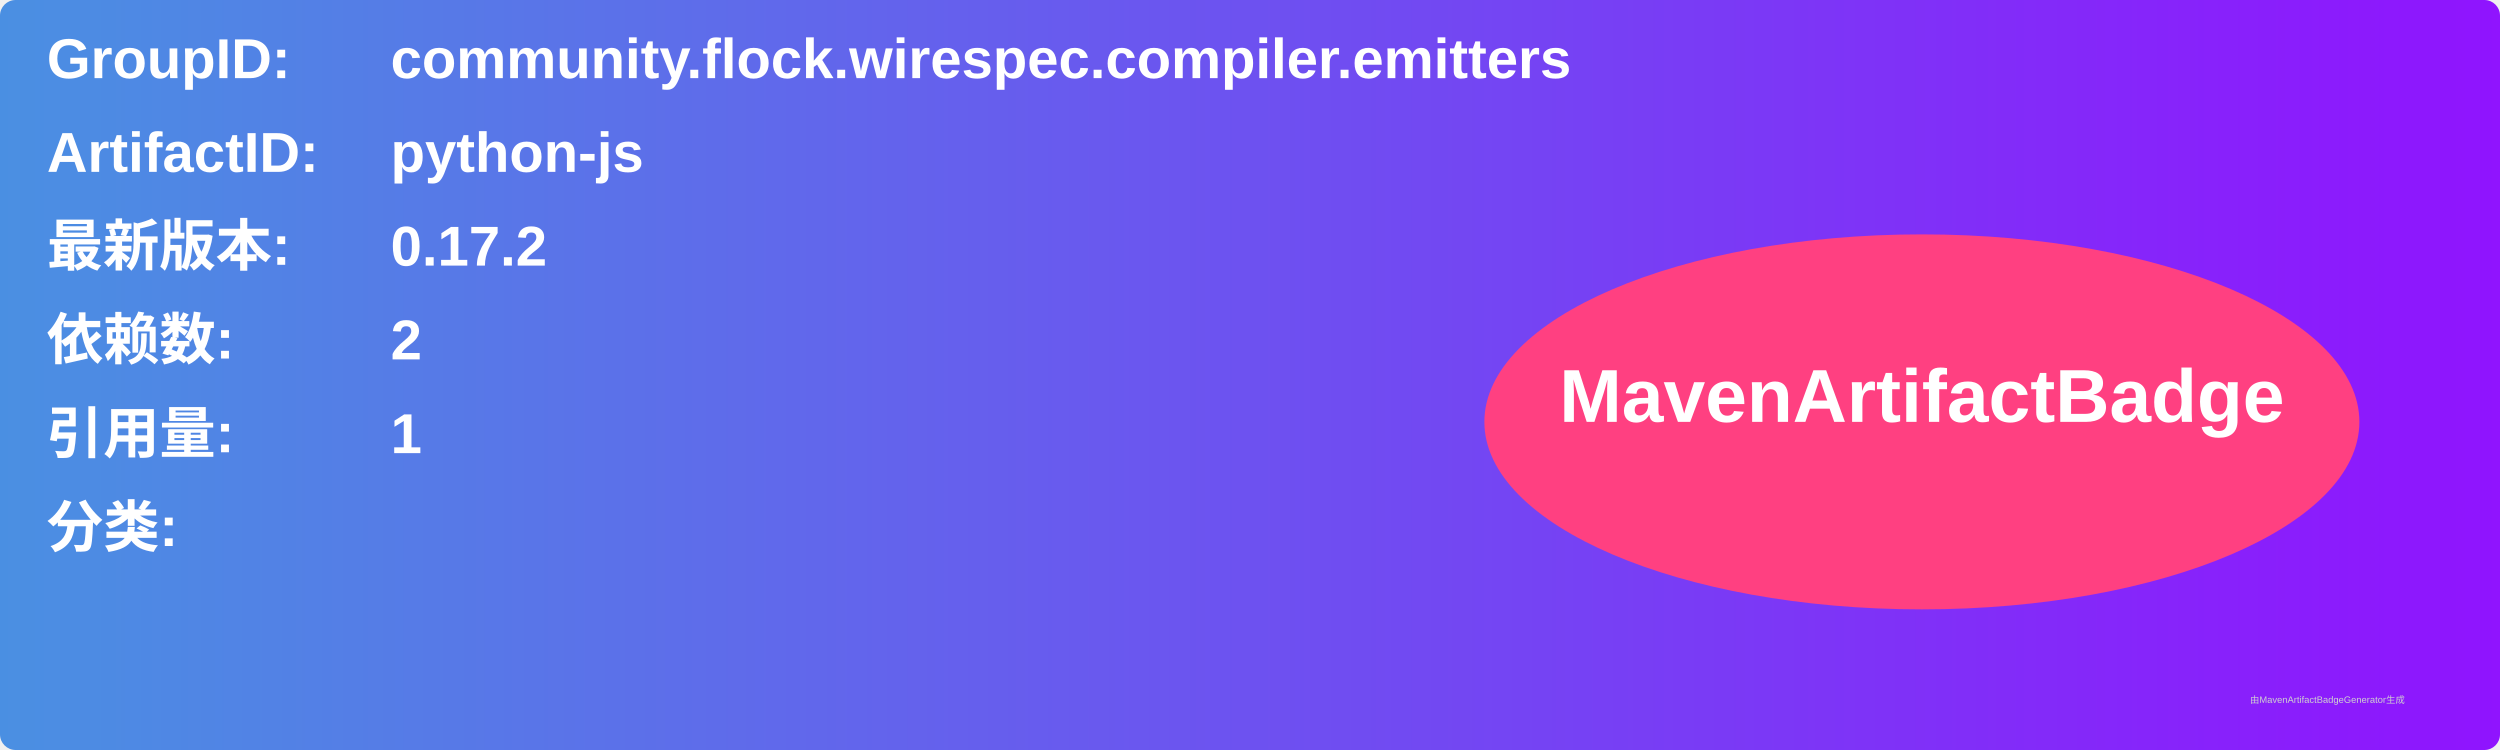
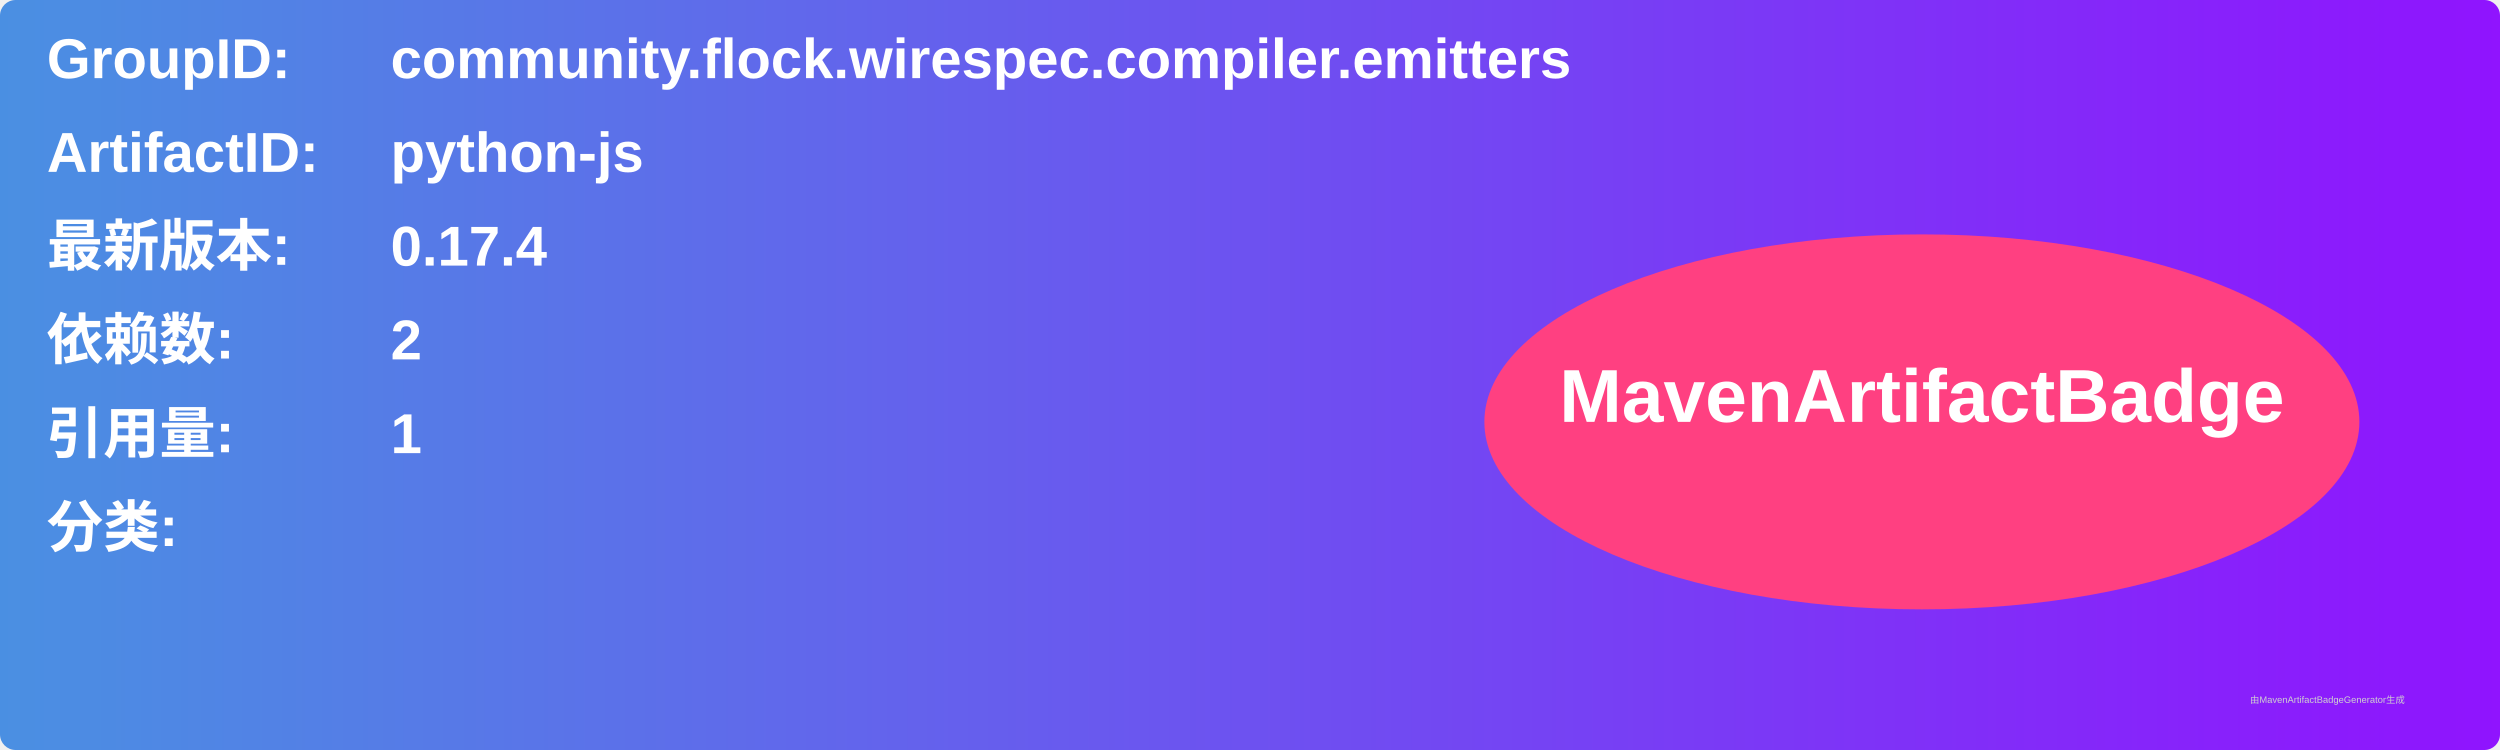
<svg xmlns="http://www.w3.org/2000/svg" width="800" height="240" viewBox="0 0 800 240">
  <linearGradient id="grad" x1="0%" y1="0%" x2="100%" y2="0%">
    <stop offset="0%" stop-color="#4a90e2" />
    <stop offset="100%" stop-color="#9013fe" />
  </linearGradient>
  <rect width="100%" height="100%" rx="5" ry="5" fill="url(#grad)" />
  <g transform="translate(15, 15)">
    <text x="0" y="10" font-family="Arial" font-size="18" fill="white" font-weight="bold" width="260">GroupID:</text>
    <text x="110" y="10" font-family="Arial" font-size="18" fill="white" font-weight="bold" width="460">community.flock.wirespec.compiler.emitters</text>
    <text x="0" y="40" font-family="Arial" font-size="18" fill="white" font-weight="bold" width="260">ArtifactID:</text>
    <text x="110" y="40" font-family="Arial" font-size="18" fill="white" font-weight="bold" width="460">python-js</text>
    <text x="0" y="70" font-family="Arial" font-size="18" fill="white" font-weight="bold">最新版本:</text>
    <text x="110" y="70" font-family="Arial" font-size="18" fill="white" font-weight="bold">
-       <tspan font-weight="bold">0.17.2</tspan>
+       <tspan font-weight="bold">0.17.4</tspan>
    </text>
    <text x="0" y="100" font-family="Arial" font-size="18" fill="white" font-weight="bold">依赖数: </text>
    <text x="110" y="100" font-family="Arial" font-size="18" fill="white">
      <tspan font-weight="bold">2</tspan>
    </text>
    <text x="0" y="130" font-family="Arial" font-size="18" fill="white" font-weight="bold">引用量: </text>
    <text x="110" y="130" font-family="Arial" font-size="18" fill="white">
      <tspan font-weight="bold">1</tspan>
    </text>
    <text x="0" y="160" font-family="Arial" font-size="18" fill="white" font-weight="bold">分类:</text>
    <text x="10" y="190" font-family="Arial" font-size="10" fill="white">
      <tspan font-weight="bold" />
    </text>
    <ellipse cx="600" cy="120" rx="140" ry="60" fill="#ff4081" />
    <text x="600" y="120" text-anchor="middle" font-family="Arial" font-size="24" fill="white" font-weight="bold">MavenArtifactBadge</text>
  </g>
  <text x="720" y="225" font-family="Arial" font-size="3" fill="#d0d0d0">由MavenArtifactBadgeGenerator生成</text>
</svg>
